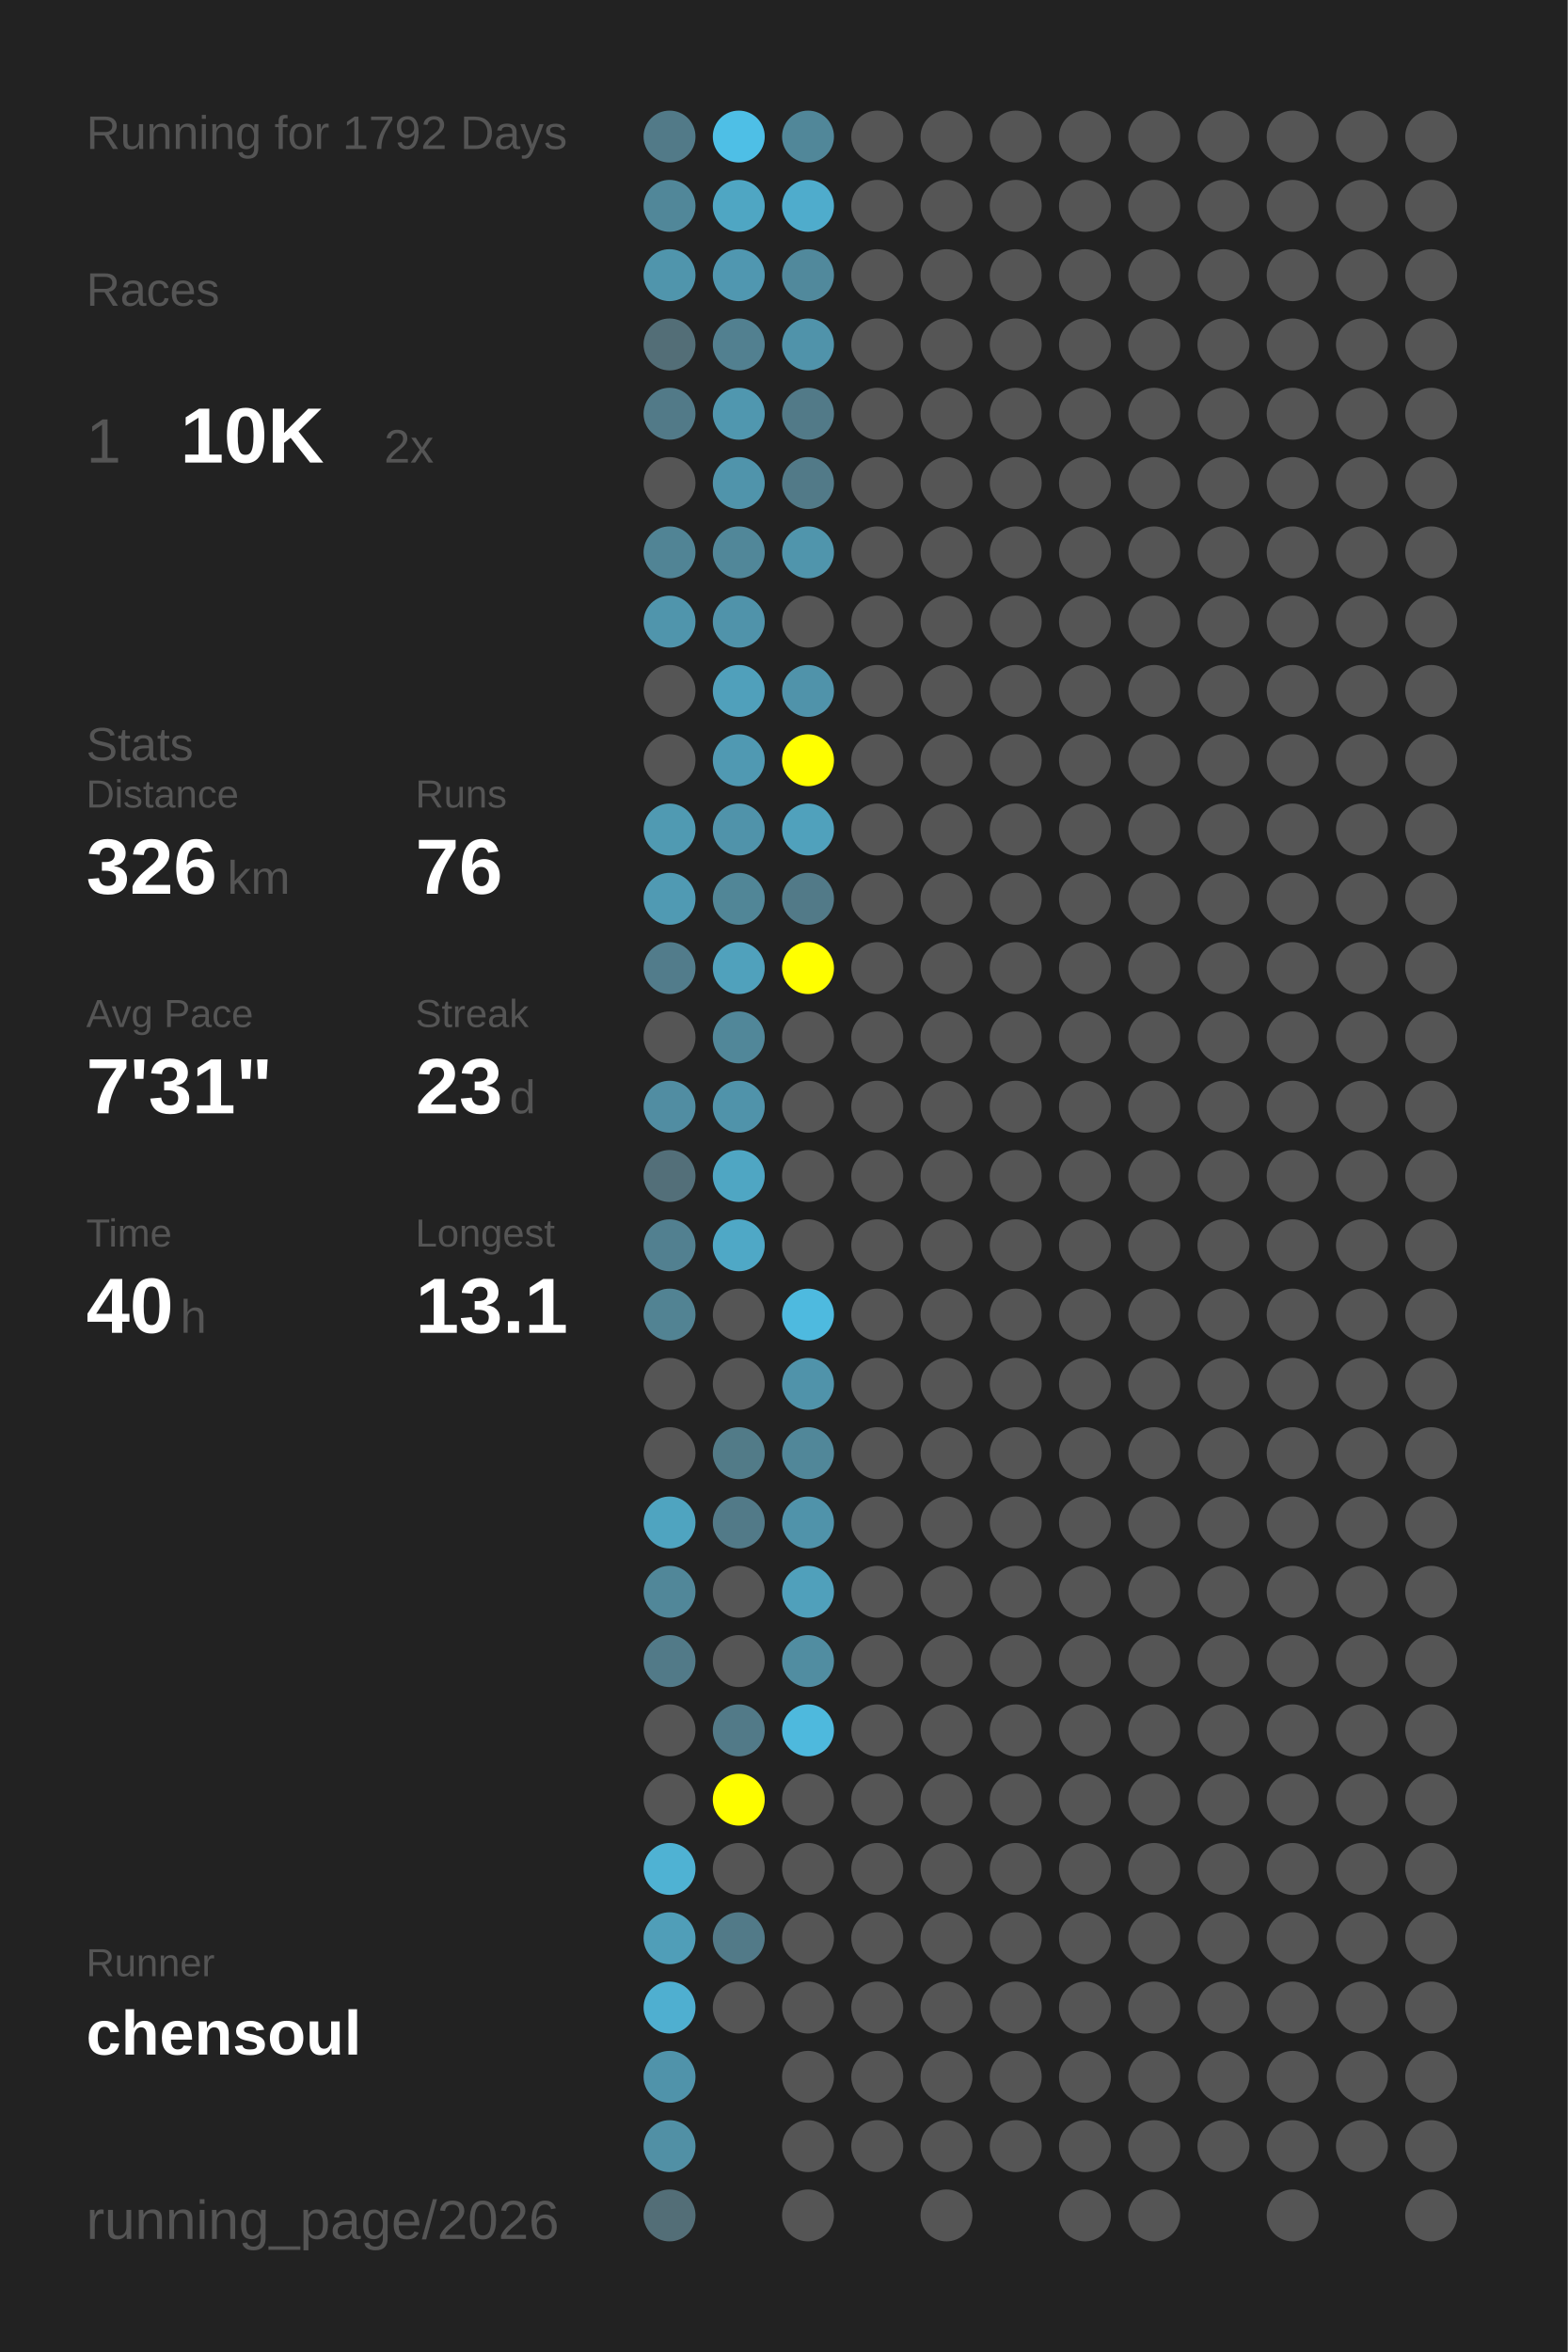
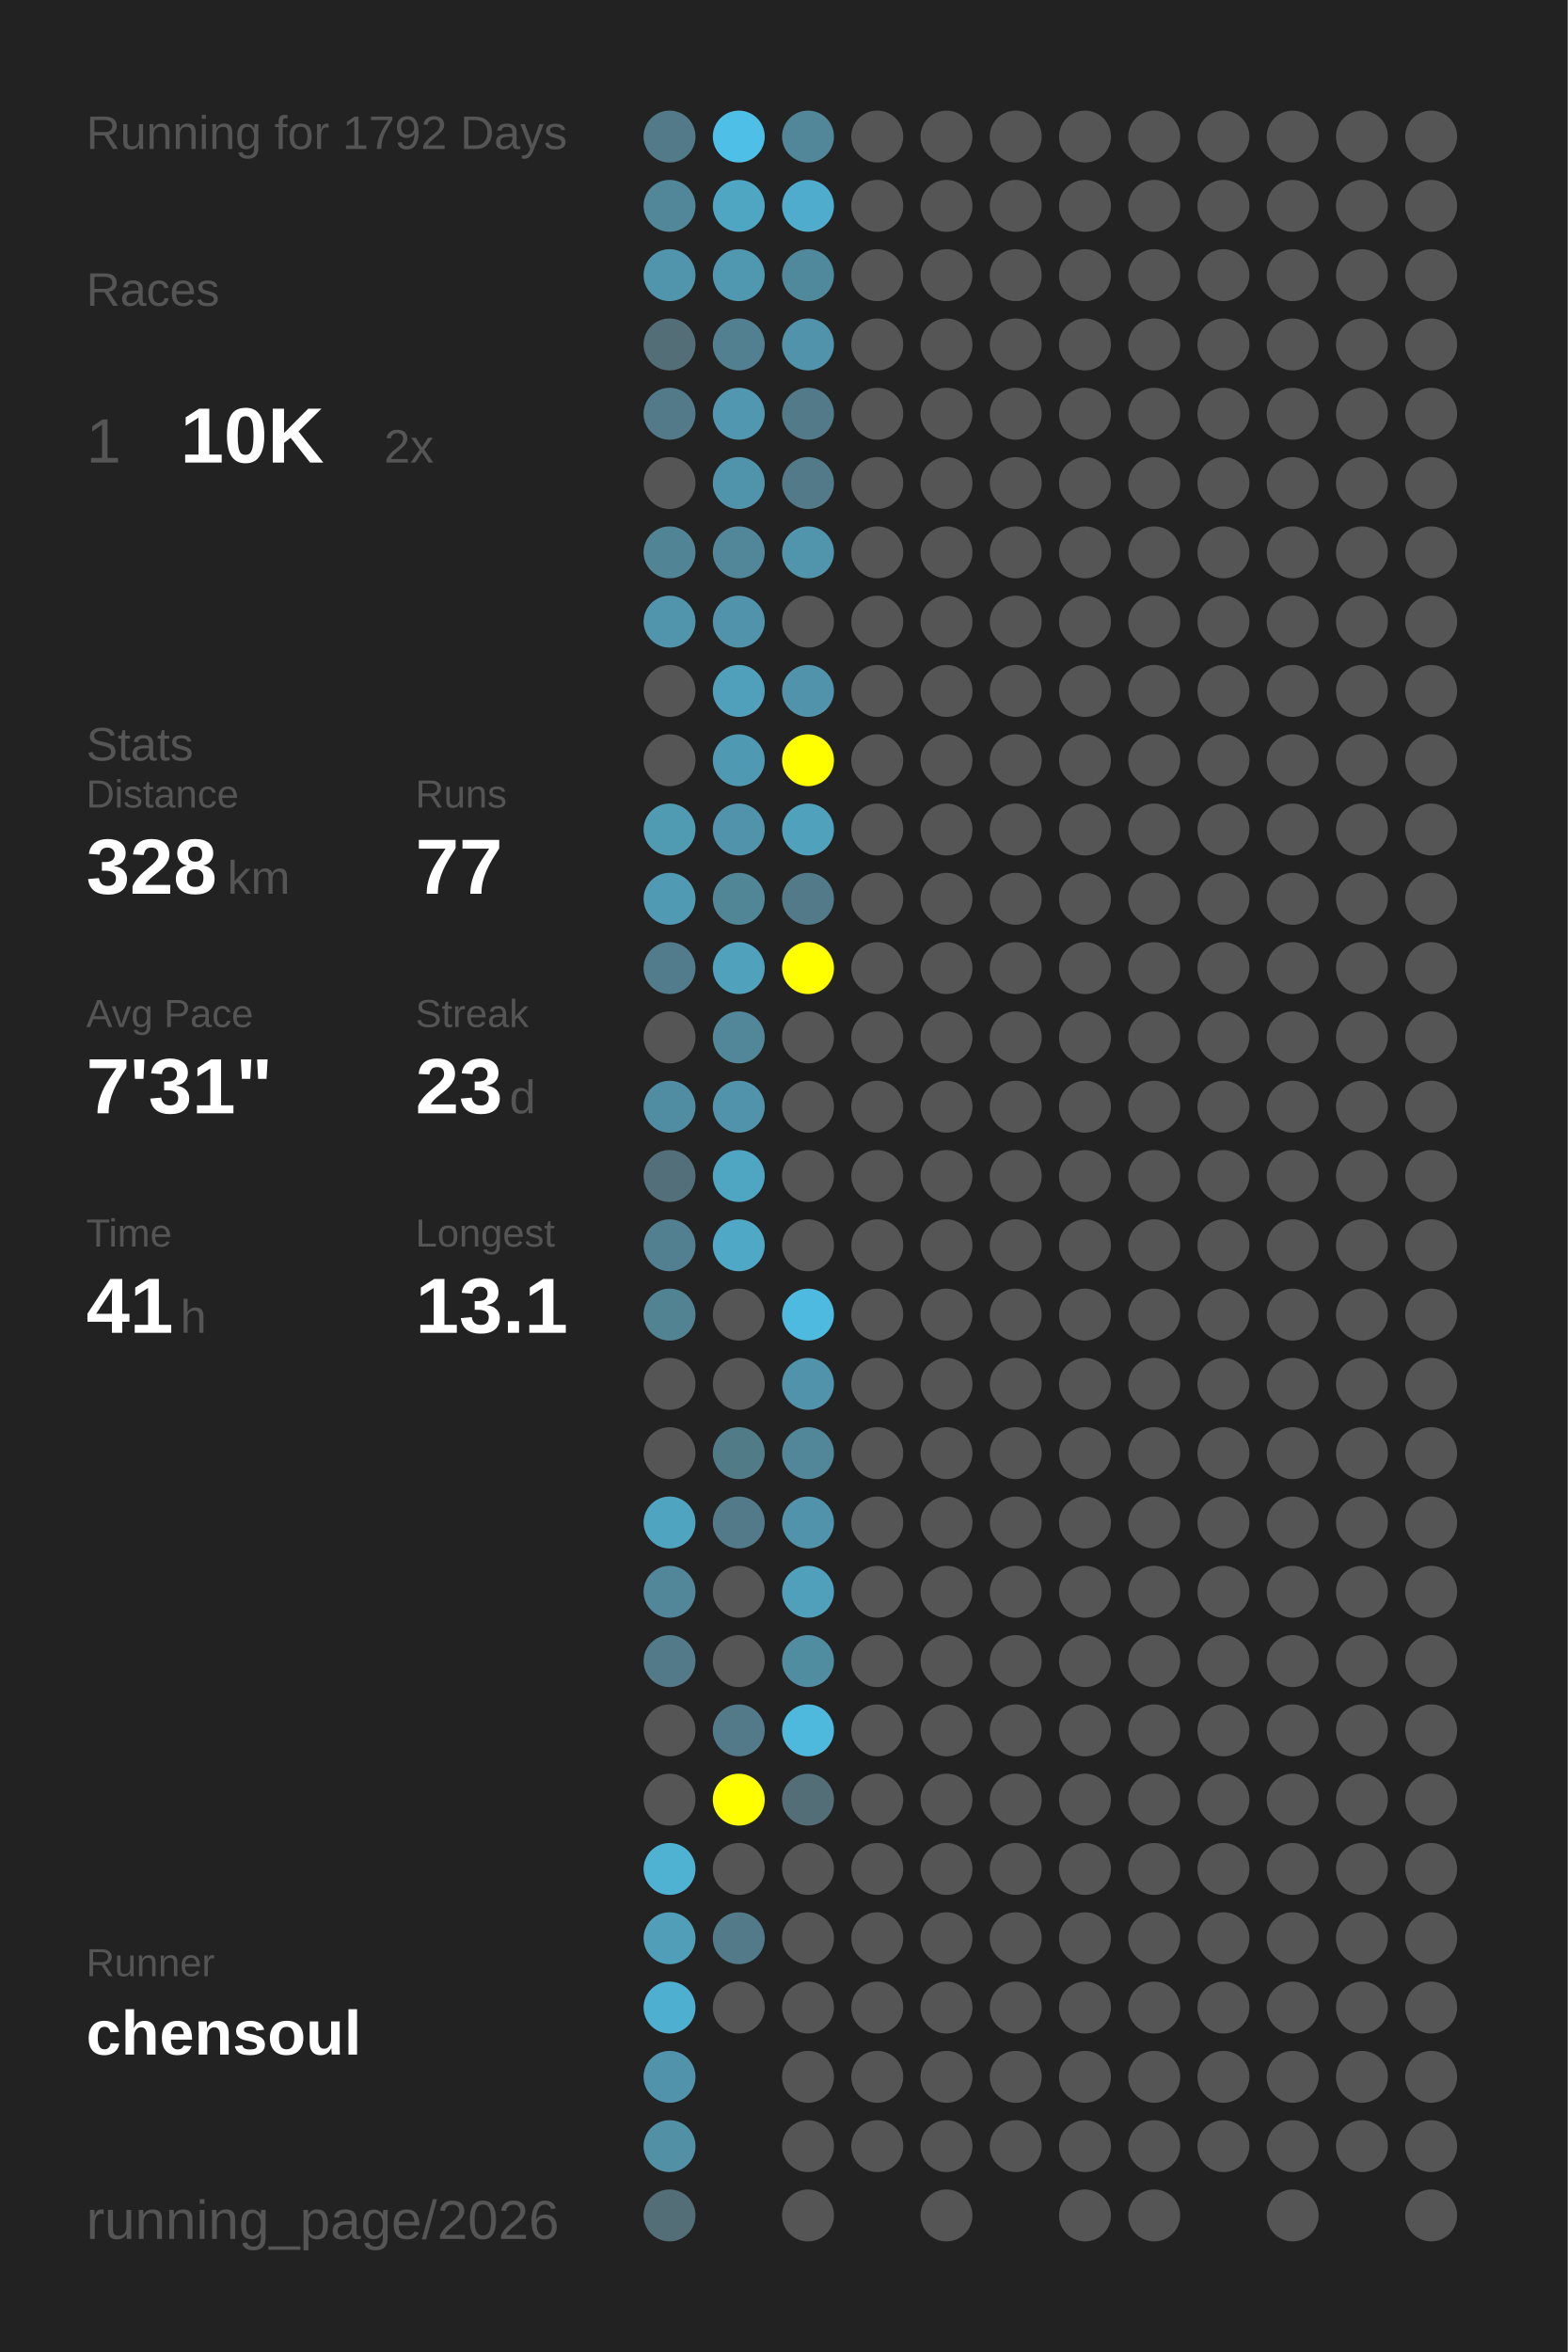
<svg xmlns="http://www.w3.org/2000/svg" baseProfile="full" height="300mm" version="1.1" viewBox="0,0,200,300" width="200mm">
  <defs />
  <rect fill="#222222" height="300" width="200" x="0" y="0" />
  <text fill="#555555" style="font-size:6px; font-family:Arial;" x="11" y="19">Running for 1792 Days</text>
  <text fill="#555555" style="font-size:6px; font-family:Arial;" x="11" y="39">Races</text>
  <text fill="#555555" style="font-size:8px; font-family:Arial;" x="11" y="59">1</text>
  <text fill="#FFFFFF" style="font-size:10px; font-family:Arial; font-weight:bold;" x="23" y="59">10K</text>
  <text fill="#555555" style="font-size:6px; font-family:Arial;" x="49" y="59">2x</text>
  <text fill="#555555" style="font-size:6px; font-family:Arial;" x="11" y="97">Stats</text>
  <text fill="#555555" style="font-size:5px; font-family:Arial;" x="11" y="103">Distance</text>
-   <text fill="#FFFFFF" style="font-size:10px; font-family:Arial; font-weight:bold;" x="11" y="114">326</text>
+   <text fill="#FFFFFF" style="font-size:10px; font-family:Arial; font-weight:bold;" x="11" y="114">328</text>
  <text fill="#555555" style="font-size:6px; font-family:Arial;" x="29" y="114">km</text>
  <text fill="#555555" style="font-size:5px; font-family:Arial;" x="53" y="103">Runs</text>
-   <text fill="#FFFFFF" style="font-size:10px; font-family:Arial; font-weight:bold;" x="53" y="114">76</text>
+   <text fill="#FFFFFF" style="font-size:10px; font-family:Arial; font-weight:bold;" x="53" y="114">77</text>
  <text fill="#555555" style="font-size:5px; font-family:Arial;" x="11" y="131">Avg Pace</text>
  <text fill="#FFFFFF" style="font-size:10px; font-family:Arial; font-weight:bold;" x="11" y="142">7'31"</text>
  <text fill="#555555" style="font-size:5px; font-family:Arial;" x="53" y="131">Streak</text>
  <text fill="#FFFFFF" style="font-size:10px; font-family:Arial; font-weight:bold;" x="53" y="142">23</text>
  <text fill="#555555" style="font-size:6px; font-family:Arial;" x="65" y="142">d</text>
  <text fill="#555555" style="font-size:5px; font-family:Arial;" x="11" y="159">Time</text>
-   <text fill="#FFFFFF" style="font-size:10px; font-family:Arial; font-weight:bold;" x="11" y="170">40</text>
+   <text fill="#FFFFFF" style="font-size:10px; font-family:Arial; font-weight:bold;" x="11" y="170">41</text>
  <text fill="#555555" style="font-size:6px; font-family:Arial;" x="23" y="170">h</text>
  <text fill="#555555" style="font-size:5px; font-family:Arial;" x="53" y="159">Longest</text>
  <text fill="#FFFFFF" style="font-size:10px; font-family:Arial; font-weight:bold;" x="53" y="170">13.1</text>
  <text fill="#555555" style="font-size:5px; font-family:Arial;" x="11" y="252.065">Runner</text>
  <text fill="#FFFFFF" style="font-size:8px; font-family:Arial; font-weight:bold;" x="11" y="262.065">chensoul</text>
  <text fill="#555555" style="font-size:7px; font-family:Arial;" x="11" y="285.581">running_page/2026</text>
  <circle cx="85.417" cy="17.419" fill="#527a88" r="3.312" />
  <circle cx="85.417" cy="26.258" fill="#518799" r="3.312" />
  <circle cx="85.417" cy="35.097" fill="#5095ac" r="3.312" />
  <circle cx="85.417" cy="43.935" fill="#536e77" r="3.312" />
  <circle cx="85.417" cy="52.774" fill="#527a88" r="3.312" />
  <circle cx="85.417" cy="61.613" fill="#555555" r="3.312" />
  <circle cx="85.417" cy="70.452" fill="#518495" r="3.312" />
  <circle cx="85.417" cy="79.29" fill="#5095ac" r="3.312" />
  <circle cx="85.417" cy="88.129" fill="#555555" r="3.312" />
  <circle cx="85.417" cy="96.968" fill="#555555" r="3.312" />
  <circle cx="85.417" cy="105.806" fill="#509ab2" r="3.312" />
  <circle cx="85.417" cy="114.645" fill="#509ab3" r="3.312" />
  <circle cx="85.417" cy="123.484" fill="#527c8b" r="3.312" />
  <circle cx="85.417" cy="132.323" fill="#555555" r="3.312" />
  <circle cx="85.417" cy="141.161" fill="#518da2" r="3.312" />
  <circle cx="85.417" cy="150" fill="#536f79" r="3.312" />
  <circle cx="85.417" cy="158.839" fill="#528090" r="3.312" />
  <circle cx="85.417" cy="167.677" fill="#528393" r="3.312" />
  <circle cx="85.417" cy="176.516" fill="#555555" r="3.312" />
  <circle cx="85.417" cy="185.355" fill="#555555" r="3.312" />
  <circle cx="85.417" cy="194.194" fill="#4fa4c0" r="3.312" />
  <circle cx="85.417" cy="203.032" fill="#518799" r="3.312" />
  <circle cx="85.417" cy="211.871" fill="#527a88" r="3.312" />
  <circle cx="85.417" cy="220.71" fill="#555555" r="3.312" />
  <circle cx="85.417" cy="229.548" fill="#555555" r="3.312" />
  <circle cx="85.417" cy="238.387" fill="#4fb2d3" r="3.312" />
  <circle cx="85.417" cy="247.226" fill="#509eb8" r="3.312" />
  <circle cx="85.417" cy="256.065" fill="#4fafd0" r="3.312" />
  <circle cx="85.417" cy="264.903" fill="#5093aa" r="3.312" />
  <circle cx="85.417" cy="273.742" fill="#5190a5" r="3.312" />
  <circle cx="85.417" cy="282.581" fill="#536e77" r="3.312" />
  <circle cx="94.25" cy="17.419" fill="#4ebfe6" r="3.312" />
  <circle cx="94.25" cy="26.258" fill="#4fa6c3" r="3.312" />
  <circle cx="94.25" cy="35.097" fill="#5097b0" r="3.312" />
  <circle cx="94.25" cy="43.935" fill="#528090" r="3.312" />
  <circle cx="94.25" cy="52.774" fill="#5097af" r="3.312" />
  <circle cx="94.25" cy="61.613" fill="#5094ab" r="3.312" />
  <circle cx="94.25" cy="70.452" fill="#518799" r="3.312" />
  <circle cx="94.25" cy="79.29" fill="#5093aa" r="3.312" />
  <circle cx="94.25" cy="88.129" fill="#50a0bb" r="3.312" />
  <circle cx="94.25" cy="96.968" fill="#5099b2" r="3.312" />
  <circle cx="94.25" cy="105.806" fill="#5093aa" r="3.312" />
  <circle cx="94.25" cy="114.645" fill="#518697" r="3.312" />
  <circle cx="94.25" cy="123.484" fill="#50a1bc" r="3.312" />
  <circle cx="94.25" cy="132.323" fill="#518799" r="3.312" />
  <circle cx="94.25" cy="141.161" fill="#5093aa" r="3.312" />
  <circle cx="94.25" cy="150" fill="#4fa6c3" r="3.312" />
  <circle cx="94.25" cy="158.839" fill="#4fa8c6" r="3.312" />
  <circle cx="94.25" cy="167.677" fill="#555555" r="3.312" />
  <circle cx="94.25" cy="176.516" fill="#555555" r="3.312" />
  <circle cx="94.25" cy="185.355" fill="#527b88" r="3.312" />
  <circle cx="94.25" cy="194.194" fill="#527a88" r="3.312" />
  <circle cx="94.25" cy="203.032" fill="#555555" r="3.312" />
  <circle cx="94.25" cy="211.871" fill="#555555" r="3.312" />
  <circle cx="94.25" cy="220.71" fill="#527a88" r="3.312" />
  <circle cx="94.25" cy="229.548" fill="#FFFF00" r="3.312" />
  <circle cx="94.25" cy="238.387" fill="#555555" r="3.312" />
  <circle cx="94.25" cy="247.226" fill="#527a88" r="3.312" />
  <circle cx="94.25" cy="256.065" fill="#555555" r="3.312" />
  <circle cx="103.083" cy="17.419" fill="#518799" r="3.312" />
  <circle cx="103.083" cy="26.258" fill="#4faccc" r="3.312" />
  <circle cx="103.083" cy="35.097" fill="#51899c" r="3.312" />
  <circle cx="103.083" cy="43.935" fill="#5093aa" r="3.312" />
  <circle cx="103.083" cy="52.774" fill="#527a88" r="3.312" />
  <circle cx="103.083" cy="61.613" fill="#527a88" r="3.312" />
  <circle cx="103.083" cy="70.452" fill="#5095ac" r="3.312" />
  <circle cx="103.083" cy="79.29" fill="#555555" r="3.312" />
  <circle cx="103.083" cy="88.129" fill="#5093aa" r="3.312" />
  <circle cx="103.083" cy="96.968" fill="#FFFF00" r="3.312" />
  <circle cx="103.083" cy="105.806" fill="#50a1bc" r="3.312" />
  <circle cx="103.083" cy="114.645" fill="#527a88" r="3.312" />
  <circle cx="103.083" cy="123.484" fill="#FFFF00" r="3.312" />
  <circle cx="103.083" cy="132.323" fill="#555555" r="3.312" />
  <circle cx="103.083" cy="141.161" fill="#555555" r="3.312" />
  <circle cx="103.083" cy="150" fill="#555555" r="3.312" />
  <circle cx="103.083" cy="158.839" fill="#555555" r="3.312" />
  <circle cx="103.083" cy="167.677" fill="#4ebadf" r="3.312" />
  <circle cx="103.083" cy="176.516" fill="#5093aa" r="3.312" />
  <circle cx="103.083" cy="185.355" fill="#518799" r="3.312" />
  <circle cx="103.083" cy="194.194" fill="#5093aa" r="3.312" />
  <circle cx="103.083" cy="203.032" fill="#50a0bb" r="3.312" />
  <circle cx="103.083" cy="211.871" fill="#518da1" r="3.312" />
  <circle cx="103.083" cy="220.71" fill="#4eb9dd" r="3.312" />
-   <circle cx="103.083" cy="229.548" fill="#555555" r="3.312" />
+   <circle cx="103.083" cy="229.548" fill="#536e77" r="3.312" />
  <circle cx="103.083" cy="238.387" fill="#555555" r="3.312" />
  <circle cx="103.083" cy="247.226" fill="#555555" r="3.312" />
  <circle cx="103.083" cy="256.065" fill="#555555" r="3.312" />
  <circle cx="103.083" cy="264.903" fill="#555555" r="3.312" />
  <circle cx="103.083" cy="273.742" fill="#555555" r="3.312" />
  <circle cx="103.083" cy="282.581" fill="#555555" r="3.312" />
  <circle cx="111.917" cy="17.419" fill="#555555" r="3.312" />
  <circle cx="111.917" cy="26.258" fill="#555555" r="3.312" />
  <circle cx="111.917" cy="35.097" fill="#555555" r="3.312" />
  <circle cx="111.917" cy="43.935" fill="#555555" r="3.312" />
  <circle cx="111.917" cy="52.774" fill="#555555" r="3.312" />
  <circle cx="111.917" cy="61.613" fill="#555555" r="3.312" />
  <circle cx="111.917" cy="70.452" fill="#555555" r="3.312" />
  <circle cx="111.917" cy="79.29" fill="#555555" r="3.312" />
  <circle cx="111.917" cy="88.129" fill="#555555" r="3.312" />
  <circle cx="111.917" cy="96.968" fill="#555555" r="3.312" />
  <circle cx="111.917" cy="105.806" fill="#555555" r="3.312" />
  <circle cx="111.917" cy="114.645" fill="#555555" r="3.312" />
  <circle cx="111.917" cy="123.484" fill="#555555" r="3.312" />
  <circle cx="111.917" cy="132.323" fill="#555555" r="3.312" />
  <circle cx="111.917" cy="141.161" fill="#555555" r="3.312" />
  <circle cx="111.917" cy="150" fill="#555555" r="3.312" />
  <circle cx="111.917" cy="158.839" fill="#555555" r="3.312" />
  <circle cx="111.917" cy="167.677" fill="#555555" r="3.312" />
  <circle cx="111.917" cy="176.516" fill="#555555" r="3.312" />
  <circle cx="111.917" cy="185.355" fill="#555555" r="3.312" />
  <circle cx="111.917" cy="194.194" fill="#555555" r="3.312" />
  <circle cx="111.917" cy="203.032" fill="#555555" r="3.312" />
  <circle cx="111.917" cy="211.871" fill="#555555" r="3.312" />
  <circle cx="111.917" cy="220.71" fill="#555555" r="3.312" />
  <circle cx="111.917" cy="229.548" fill="#555555" r="3.312" />
  <circle cx="111.917" cy="238.387" fill="#555555" r="3.312" />
  <circle cx="111.917" cy="247.226" fill="#555555" r="3.312" />
  <circle cx="111.917" cy="256.065" fill="#555555" r="3.312" />
  <circle cx="111.917" cy="264.903" fill="#555555" r="3.312" />
  <circle cx="111.917" cy="273.742" fill="#555555" r="3.312" />
  <circle cx="120.75" cy="17.419" fill="#555555" r="3.312" />
  <circle cx="120.75" cy="26.258" fill="#555555" r="3.312" />
  <circle cx="120.75" cy="35.097" fill="#555555" r="3.312" />
  <circle cx="120.75" cy="43.935" fill="#555555" r="3.312" />
  <circle cx="120.75" cy="52.774" fill="#555555" r="3.312" />
  <circle cx="120.75" cy="61.613" fill="#555555" r="3.312" />
  <circle cx="120.75" cy="70.452" fill="#555555" r="3.312" />
  <circle cx="120.75" cy="79.29" fill="#555555" r="3.312" />
  <circle cx="120.75" cy="88.129" fill="#555555" r="3.312" />
  <circle cx="120.75" cy="96.968" fill="#555555" r="3.312" />
  <circle cx="120.75" cy="105.806" fill="#555555" r="3.312" />
  <circle cx="120.75" cy="114.645" fill="#555555" r="3.312" />
  <circle cx="120.75" cy="123.484" fill="#555555" r="3.312" />
  <circle cx="120.75" cy="132.323" fill="#555555" r="3.312" />
  <circle cx="120.75" cy="141.161" fill="#555555" r="3.312" />
  <circle cx="120.75" cy="150" fill="#555555" r="3.312" />
  <circle cx="120.75" cy="158.839" fill="#555555" r="3.312" />
  <circle cx="120.75" cy="167.677" fill="#555555" r="3.312" />
  <circle cx="120.75" cy="176.516" fill="#555555" r="3.312" />
  <circle cx="120.75" cy="185.355" fill="#555555" r="3.312" />
  <circle cx="120.75" cy="194.194" fill="#555555" r="3.312" />
  <circle cx="120.75" cy="203.032" fill="#555555" r="3.312" />
  <circle cx="120.75" cy="211.871" fill="#555555" r="3.312" />
  <circle cx="120.75" cy="220.71" fill="#555555" r="3.312" />
  <circle cx="120.75" cy="229.548" fill="#555555" r="3.312" />
  <circle cx="120.75" cy="238.387" fill="#555555" r="3.312" />
  <circle cx="120.75" cy="247.226" fill="#555555" r="3.312" />
  <circle cx="120.75" cy="256.065" fill="#555555" r="3.312" />
  <circle cx="120.75" cy="264.903" fill="#555555" r="3.312" />
  <circle cx="120.75" cy="273.742" fill="#555555" r="3.312" />
  <circle cx="120.75" cy="282.581" fill="#555555" r="3.312" />
  <circle cx="129.583" cy="17.419" fill="#555555" r="3.312" />
  <circle cx="129.583" cy="26.258" fill="#555555" r="3.312" />
  <circle cx="129.583" cy="35.097" fill="#555555" r="3.312" />
  <circle cx="129.583" cy="43.935" fill="#555555" r="3.312" />
  <circle cx="129.583" cy="52.774" fill="#555555" r="3.312" />
  <circle cx="129.583" cy="61.613" fill="#555555" r="3.312" />
  <circle cx="129.583" cy="70.452" fill="#555555" r="3.312" />
  <circle cx="129.583" cy="79.29" fill="#555555" r="3.312" />
  <circle cx="129.583" cy="88.129" fill="#555555" r="3.312" />
  <circle cx="129.583" cy="96.968" fill="#555555" r="3.312" />
  <circle cx="129.583" cy="105.806" fill="#555555" r="3.312" />
  <circle cx="129.583" cy="114.645" fill="#555555" r="3.312" />
  <circle cx="129.583" cy="123.484" fill="#555555" r="3.312" />
  <circle cx="129.583" cy="132.323" fill="#555555" r="3.312" />
  <circle cx="129.583" cy="141.161" fill="#555555" r="3.312" />
  <circle cx="129.583" cy="150" fill="#555555" r="3.312" />
  <circle cx="129.583" cy="158.839" fill="#555555" r="3.312" />
  <circle cx="129.583" cy="167.677" fill="#555555" r="3.312" />
  <circle cx="129.583" cy="176.516" fill="#555555" r="3.312" />
  <circle cx="129.583" cy="185.355" fill="#555555" r="3.312" />
  <circle cx="129.583" cy="194.194" fill="#555555" r="3.312" />
  <circle cx="129.583" cy="203.032" fill="#555555" r="3.312" />
  <circle cx="129.583" cy="211.871" fill="#555555" r="3.312" />
  <circle cx="129.583" cy="220.71" fill="#555555" r="3.312" />
  <circle cx="129.583" cy="229.548" fill="#555555" r="3.312" />
  <circle cx="129.583" cy="238.387" fill="#555555" r="3.312" />
  <circle cx="129.583" cy="247.226" fill="#555555" r="3.312" />
  <circle cx="129.583" cy="256.065" fill="#555555" r="3.312" />
  <circle cx="129.583" cy="264.903" fill="#555555" r="3.312" />
  <circle cx="129.583" cy="273.742" fill="#555555" r="3.312" />
  <circle cx="138.417" cy="17.419" fill="#555555" r="3.312" />
  <circle cx="138.417" cy="26.258" fill="#555555" r="3.312" />
  <circle cx="138.417" cy="35.097" fill="#555555" r="3.312" />
  <circle cx="138.417" cy="43.935" fill="#555555" r="3.312" />
  <circle cx="138.417" cy="52.774" fill="#555555" r="3.312" />
  <circle cx="138.417" cy="61.613" fill="#555555" r="3.312" />
  <circle cx="138.417" cy="70.452" fill="#555555" r="3.312" />
  <circle cx="138.417" cy="79.29" fill="#555555" r="3.312" />
  <circle cx="138.417" cy="88.129" fill="#555555" r="3.312" />
  <circle cx="138.417" cy="96.968" fill="#555555" r="3.312" />
  <circle cx="138.417" cy="105.806" fill="#555555" r="3.312" />
  <circle cx="138.417" cy="114.645" fill="#555555" r="3.312" />
  <circle cx="138.417" cy="123.484" fill="#555555" r="3.312" />
  <circle cx="138.417" cy="132.323" fill="#555555" r="3.312" />
  <circle cx="138.417" cy="141.161" fill="#555555" r="3.312" />
  <circle cx="138.417" cy="150" fill="#555555" r="3.312" />
  <circle cx="138.417" cy="158.839" fill="#555555" r="3.312" />
  <circle cx="138.417" cy="167.677" fill="#555555" r="3.312" />
  <circle cx="138.417" cy="176.516" fill="#555555" r="3.312" />
  <circle cx="138.417" cy="185.355" fill="#555555" r="3.312" />
  <circle cx="138.417" cy="194.194" fill="#555555" r="3.312" />
  <circle cx="138.417" cy="203.032" fill="#555555" r="3.312" />
  <circle cx="138.417" cy="211.871" fill="#555555" r="3.312" />
  <circle cx="138.417" cy="220.71" fill="#555555" r="3.312" />
  <circle cx="138.417" cy="229.548" fill="#555555" r="3.312" />
  <circle cx="138.417" cy="238.387" fill="#555555" r="3.312" />
  <circle cx="138.417" cy="247.226" fill="#555555" r="3.312" />
  <circle cx="138.417" cy="256.065" fill="#555555" r="3.312" />
  <circle cx="138.417" cy="264.903" fill="#555555" r="3.312" />
  <circle cx="138.417" cy="273.742" fill="#555555" r="3.312" />
  <circle cx="138.417" cy="282.581" fill="#555555" r="3.312" />
  <circle cx="147.25" cy="17.419" fill="#555555" r="3.312" />
  <circle cx="147.25" cy="26.258" fill="#555555" r="3.312" />
  <circle cx="147.25" cy="35.097" fill="#555555" r="3.312" />
  <circle cx="147.25" cy="43.935" fill="#555555" r="3.312" />
  <circle cx="147.25" cy="52.774" fill="#555555" r="3.312" />
  <circle cx="147.25" cy="61.613" fill="#555555" r="3.312" />
  <circle cx="147.25" cy="70.452" fill="#555555" r="3.312" />
  <circle cx="147.25" cy="79.29" fill="#555555" r="3.312" />
  <circle cx="147.25" cy="88.129" fill="#555555" r="3.312" />
  <circle cx="147.25" cy="96.968" fill="#555555" r="3.312" />
  <circle cx="147.25" cy="105.806" fill="#555555" r="3.312" />
  <circle cx="147.25" cy="114.645" fill="#555555" r="3.312" />
  <circle cx="147.25" cy="123.484" fill="#555555" r="3.312" />
  <circle cx="147.25" cy="132.323" fill="#555555" r="3.312" />
  <circle cx="147.25" cy="141.161" fill="#555555" r="3.312" />
  <circle cx="147.25" cy="150" fill="#555555" r="3.312" />
  <circle cx="147.25" cy="158.839" fill="#555555" r="3.312" />
  <circle cx="147.25" cy="167.677" fill="#555555" r="3.312" />
  <circle cx="147.25" cy="176.516" fill="#555555" r="3.312" />
  <circle cx="147.25" cy="185.355" fill="#555555" r="3.312" />
  <circle cx="147.25" cy="194.194" fill="#555555" r="3.312" />
  <circle cx="147.25" cy="203.032" fill="#555555" r="3.312" />
  <circle cx="147.25" cy="211.871" fill="#555555" r="3.312" />
  <circle cx="147.25" cy="220.71" fill="#555555" r="3.312" />
  <circle cx="147.25" cy="229.548" fill="#555555" r="3.312" />
  <circle cx="147.25" cy="238.387" fill="#555555" r="3.312" />
  <circle cx="147.25" cy="247.226" fill="#555555" r="3.312" />
  <circle cx="147.25" cy="256.065" fill="#555555" r="3.312" />
  <circle cx="147.25" cy="264.903" fill="#555555" r="3.312" />
  <circle cx="147.25" cy="273.742" fill="#555555" r="3.312" />
  <circle cx="147.25" cy="282.581" fill="#555555" r="3.312" />
  <circle cx="156.083" cy="17.419" fill="#555555" r="3.312" />
  <circle cx="156.083" cy="26.258" fill="#555555" r="3.312" />
  <circle cx="156.083" cy="35.097" fill="#555555" r="3.312" />
  <circle cx="156.083" cy="43.935" fill="#555555" r="3.312" />
  <circle cx="156.083" cy="52.774" fill="#555555" r="3.312" />
  <circle cx="156.083" cy="61.613" fill="#555555" r="3.312" />
  <circle cx="156.083" cy="70.452" fill="#555555" r="3.312" />
  <circle cx="156.083" cy="79.29" fill="#555555" r="3.312" />
  <circle cx="156.083" cy="88.129" fill="#555555" r="3.312" />
  <circle cx="156.083" cy="96.968" fill="#555555" r="3.312" />
  <circle cx="156.083" cy="105.806" fill="#555555" r="3.312" />
  <circle cx="156.083" cy="114.645" fill="#555555" r="3.312" />
  <circle cx="156.083" cy="123.484" fill="#555555" r="3.312" />
  <circle cx="156.083" cy="132.323" fill="#555555" r="3.312" />
  <circle cx="156.083" cy="141.161" fill="#555555" r="3.312" />
  <circle cx="156.083" cy="150" fill="#555555" r="3.312" />
  <circle cx="156.083" cy="158.839" fill="#555555" r="3.312" />
  <circle cx="156.083" cy="167.677" fill="#555555" r="3.312" />
  <circle cx="156.083" cy="176.516" fill="#555555" r="3.312" />
  <circle cx="156.083" cy="185.355" fill="#555555" r="3.312" />
  <circle cx="156.083" cy="194.194" fill="#555555" r="3.312" />
  <circle cx="156.083" cy="203.032" fill="#555555" r="3.312" />
  <circle cx="156.083" cy="211.871" fill="#555555" r="3.312" />
  <circle cx="156.083" cy="220.71" fill="#555555" r="3.312" />
  <circle cx="156.083" cy="229.548" fill="#555555" r="3.312" />
  <circle cx="156.083" cy="238.387" fill="#555555" r="3.312" />
  <circle cx="156.083" cy="247.226" fill="#555555" r="3.312" />
  <circle cx="156.083" cy="256.065" fill="#555555" r="3.312" />
  <circle cx="156.083" cy="264.903" fill="#555555" r="3.312" />
  <circle cx="156.083" cy="273.742" fill="#555555" r="3.312" />
  <circle cx="164.917" cy="17.419" fill="#555555" r="3.312" />
  <circle cx="164.917" cy="26.258" fill="#555555" r="3.312" />
  <circle cx="164.917" cy="35.097" fill="#555555" r="3.312" />
  <circle cx="164.917" cy="43.935" fill="#555555" r="3.312" />
  <circle cx="164.917" cy="52.774" fill="#555555" r="3.312" />
  <circle cx="164.917" cy="61.613" fill="#555555" r="3.312" />
  <circle cx="164.917" cy="70.452" fill="#555555" r="3.312" />
  <circle cx="164.917" cy="79.29" fill="#555555" r="3.312" />
  <circle cx="164.917" cy="88.129" fill="#555555" r="3.312" />
  <circle cx="164.917" cy="96.968" fill="#555555" r="3.312" />
  <circle cx="164.917" cy="105.806" fill="#555555" r="3.312" />
  <circle cx="164.917" cy="114.645" fill="#555555" r="3.312" />
  <circle cx="164.917" cy="123.484" fill="#555555" r="3.312" />
  <circle cx="164.917" cy="132.323" fill="#555555" r="3.312" />
  <circle cx="164.917" cy="141.161" fill="#555555" r="3.312" />
  <circle cx="164.917" cy="150" fill="#555555" r="3.312" />
  <circle cx="164.917" cy="158.839" fill="#555555" r="3.312" />
  <circle cx="164.917" cy="167.677" fill="#555555" r="3.312" />
  <circle cx="164.917" cy="176.516" fill="#555555" r="3.312" />
  <circle cx="164.917" cy="185.355" fill="#555555" r="3.312" />
  <circle cx="164.917" cy="194.194" fill="#555555" r="3.312" />
  <circle cx="164.917" cy="203.032" fill="#555555" r="3.312" />
  <circle cx="164.917" cy="211.871" fill="#555555" r="3.312" />
  <circle cx="164.917" cy="220.71" fill="#555555" r="3.312" />
  <circle cx="164.917" cy="229.548" fill="#555555" r="3.312" />
  <circle cx="164.917" cy="238.387" fill="#555555" r="3.312" />
  <circle cx="164.917" cy="247.226" fill="#555555" r="3.312" />
  <circle cx="164.917" cy="256.065" fill="#555555" r="3.312" />
  <circle cx="164.917" cy="264.903" fill="#555555" r="3.312" />
  <circle cx="164.917" cy="273.742" fill="#555555" r="3.312" />
  <circle cx="164.917" cy="282.581" fill="#555555" r="3.312" />
  <circle cx="173.75" cy="17.419" fill="#555555" r="3.312" />
  <circle cx="173.75" cy="26.258" fill="#555555" r="3.312" />
  <circle cx="173.75" cy="35.097" fill="#555555" r="3.312" />
  <circle cx="173.75" cy="43.935" fill="#555555" r="3.312" />
  <circle cx="173.75" cy="52.774" fill="#555555" r="3.312" />
  <circle cx="173.75" cy="61.613" fill="#555555" r="3.312" />
  <circle cx="173.75" cy="70.452" fill="#555555" r="3.312" />
  <circle cx="173.75" cy="79.29" fill="#555555" r="3.312" />
  <circle cx="173.75" cy="88.129" fill="#555555" r="3.312" />
  <circle cx="173.75" cy="96.968" fill="#555555" r="3.312" />
  <circle cx="173.75" cy="105.806" fill="#555555" r="3.312" />
  <circle cx="173.75" cy="114.645" fill="#555555" r="3.312" />
  <circle cx="173.75" cy="123.484" fill="#555555" r="3.312" />
  <circle cx="173.75" cy="132.323" fill="#555555" r="3.312" />
  <circle cx="173.75" cy="141.161" fill="#555555" r="3.312" />
  <circle cx="173.75" cy="150" fill="#555555" r="3.312" />
  <circle cx="173.75" cy="158.839" fill="#555555" r="3.312" />
  <circle cx="173.75" cy="167.677" fill="#555555" r="3.312" />
  <circle cx="173.75" cy="176.516" fill="#555555" r="3.312" />
  <circle cx="173.75" cy="185.355" fill="#555555" r="3.312" />
  <circle cx="173.75" cy="194.194" fill="#555555" r="3.312" />
  <circle cx="173.75" cy="203.032" fill="#555555" r="3.312" />
  <circle cx="173.75" cy="211.871" fill="#555555" r="3.312" />
  <circle cx="173.75" cy="220.71" fill="#555555" r="3.312" />
  <circle cx="173.75" cy="229.548" fill="#555555" r="3.312" />
  <circle cx="173.75" cy="238.387" fill="#555555" r="3.312" />
  <circle cx="173.75" cy="247.226" fill="#555555" r="3.312" />
  <circle cx="173.75" cy="256.065" fill="#555555" r="3.312" />
  <circle cx="173.75" cy="264.903" fill="#555555" r="3.312" />
  <circle cx="173.75" cy="273.742" fill="#555555" r="3.312" />
  <circle cx="182.583" cy="17.419" fill="#555555" r="3.312" />
  <circle cx="182.583" cy="26.258" fill="#555555" r="3.312" />
  <circle cx="182.583" cy="35.097" fill="#555555" r="3.312" />
  <circle cx="182.583" cy="43.935" fill="#555555" r="3.312" />
  <circle cx="182.583" cy="52.774" fill="#555555" r="3.312" />
  <circle cx="182.583" cy="61.613" fill="#555555" r="3.312" />
  <circle cx="182.583" cy="70.452" fill="#555555" r="3.312" />
  <circle cx="182.583" cy="79.29" fill="#555555" r="3.312" />
  <circle cx="182.583" cy="88.129" fill="#555555" r="3.312" />
  <circle cx="182.583" cy="96.968" fill="#555555" r="3.312" />
  <circle cx="182.583" cy="105.806" fill="#555555" r="3.312" />
  <circle cx="182.583" cy="114.645" fill="#555555" r="3.312" />
  <circle cx="182.583" cy="123.484" fill="#555555" r="3.312" />
  <circle cx="182.583" cy="132.323" fill="#555555" r="3.312" />
  <circle cx="182.583" cy="141.161" fill="#555555" r="3.312" />
  <circle cx="182.583" cy="150" fill="#555555" r="3.312" />
  <circle cx="182.583" cy="158.839" fill="#555555" r="3.312" />
  <circle cx="182.583" cy="167.677" fill="#555555" r="3.312" />
  <circle cx="182.583" cy="176.516" fill="#555555" r="3.312" />
  <circle cx="182.583" cy="185.355" fill="#555555" r="3.312" />
  <circle cx="182.583" cy="194.194" fill="#555555" r="3.312" />
  <circle cx="182.583" cy="203.032" fill="#555555" r="3.312" />
  <circle cx="182.583" cy="211.871" fill="#555555" r="3.312" />
  <circle cx="182.583" cy="220.71" fill="#555555" r="3.312" />
  <circle cx="182.583" cy="229.548" fill="#555555" r="3.312" />
  <circle cx="182.583" cy="238.387" fill="#555555" r="3.312" />
  <circle cx="182.583" cy="247.226" fill="#555555" r="3.312" />
  <circle cx="182.583" cy="256.065" fill="#555555" r="3.312" />
  <circle cx="182.583" cy="264.903" fill="#555555" r="3.312" />
  <circle cx="182.583" cy="273.742" fill="#555555" r="3.312" />
  <circle cx="182.583" cy="282.581" fill="#555555" r="3.312" />
</svg>
